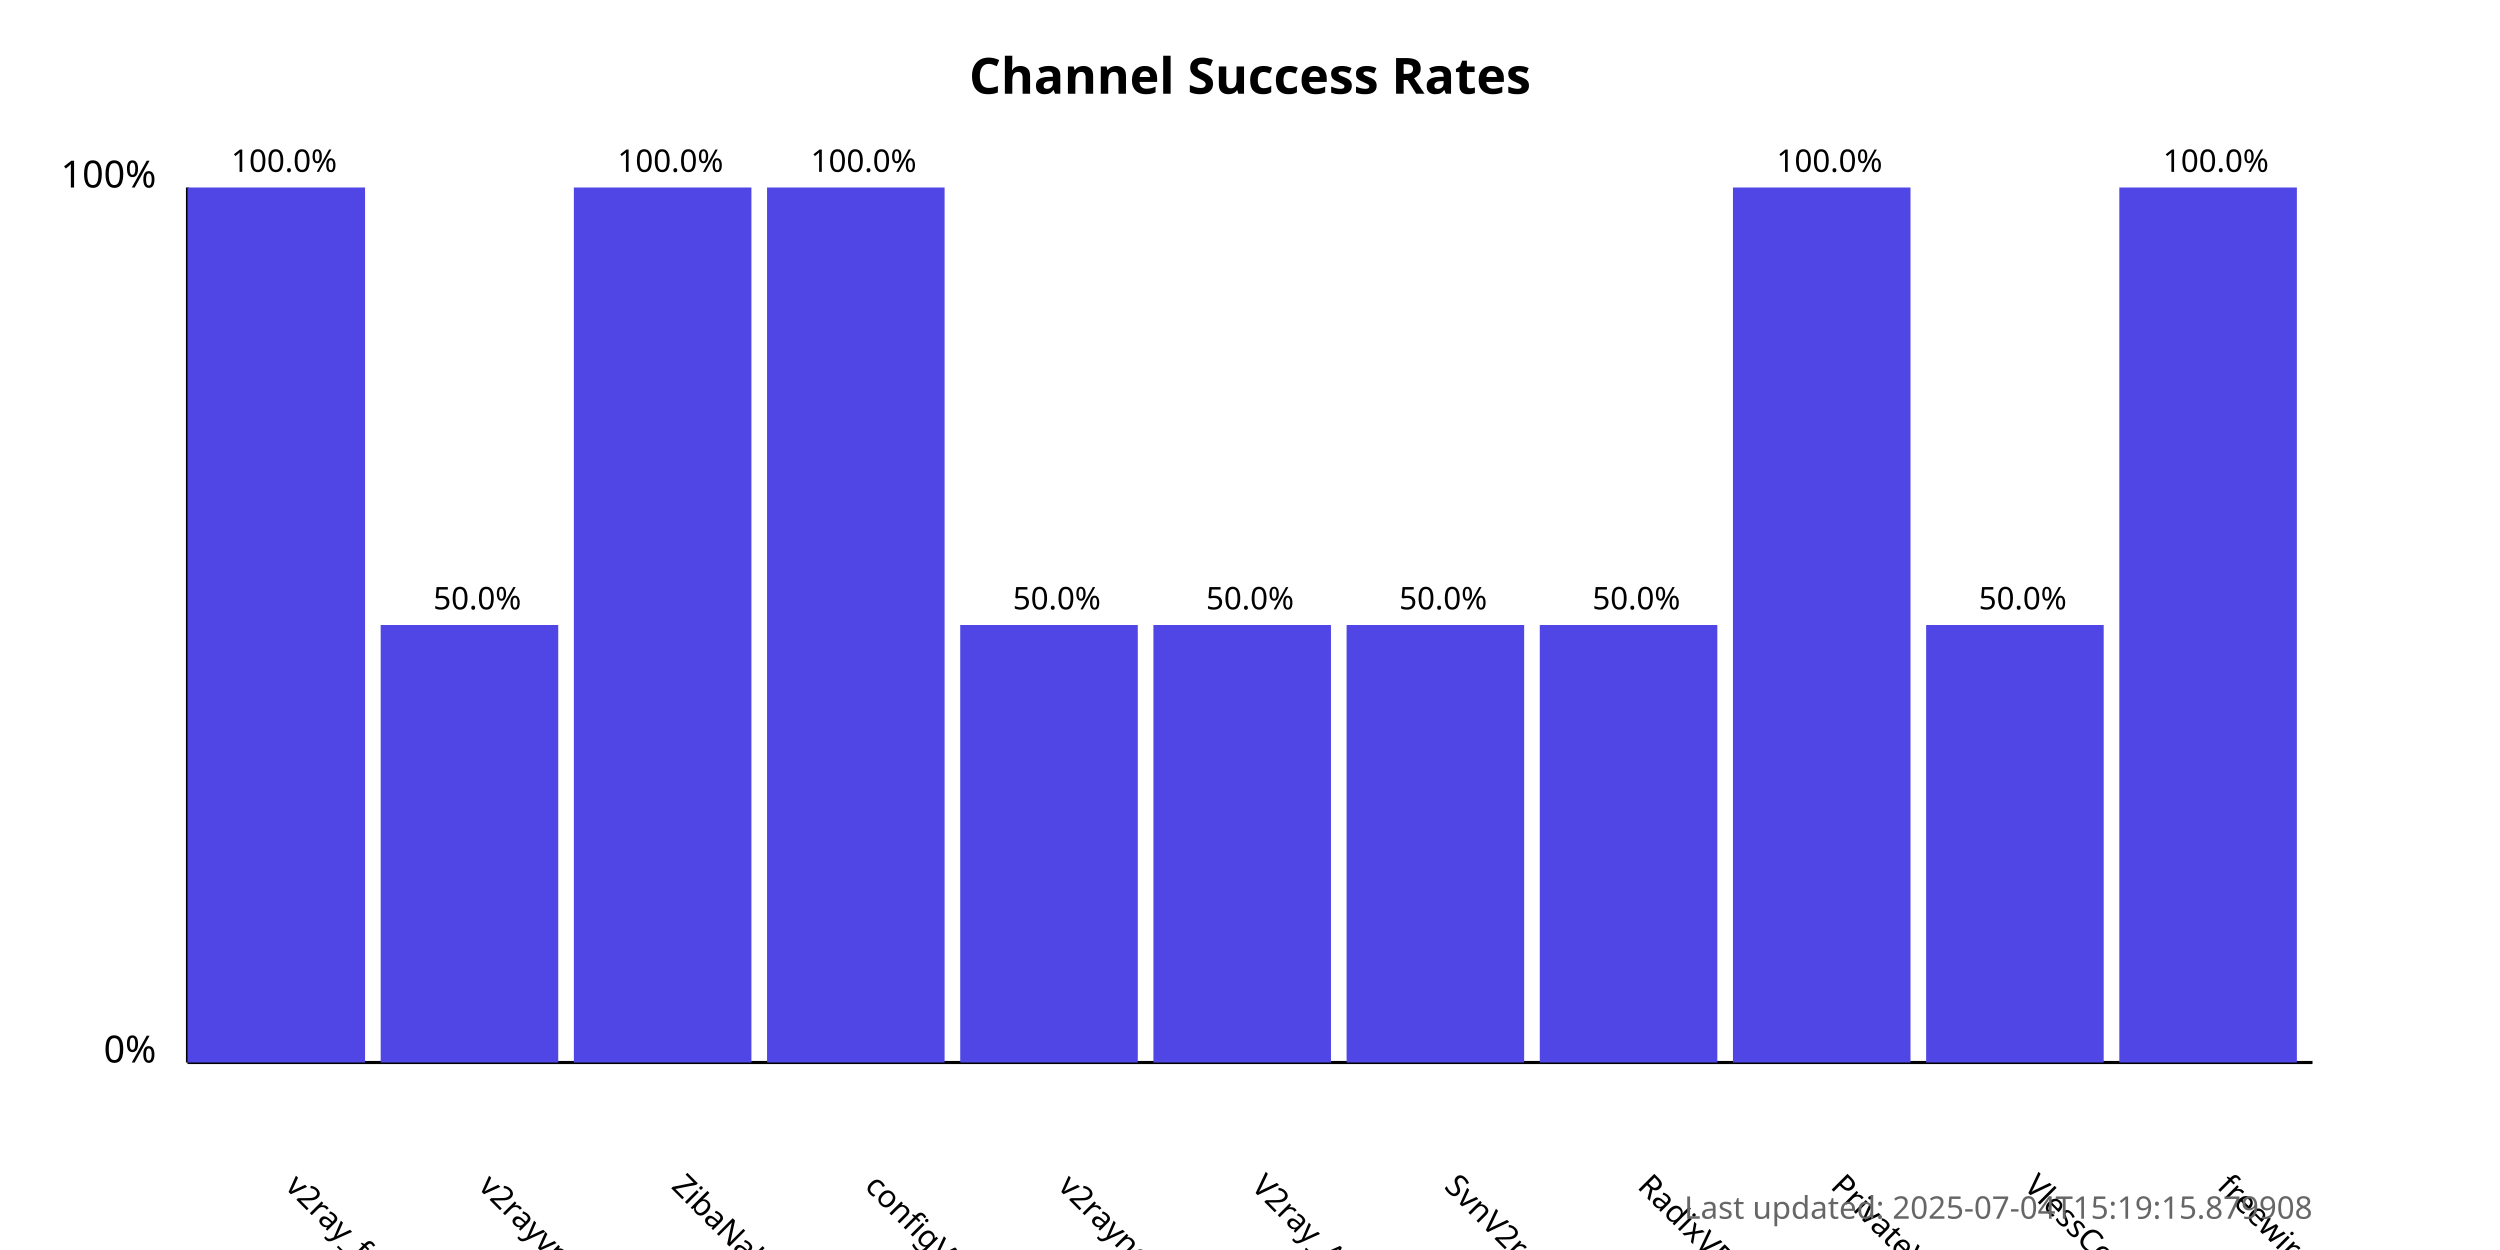
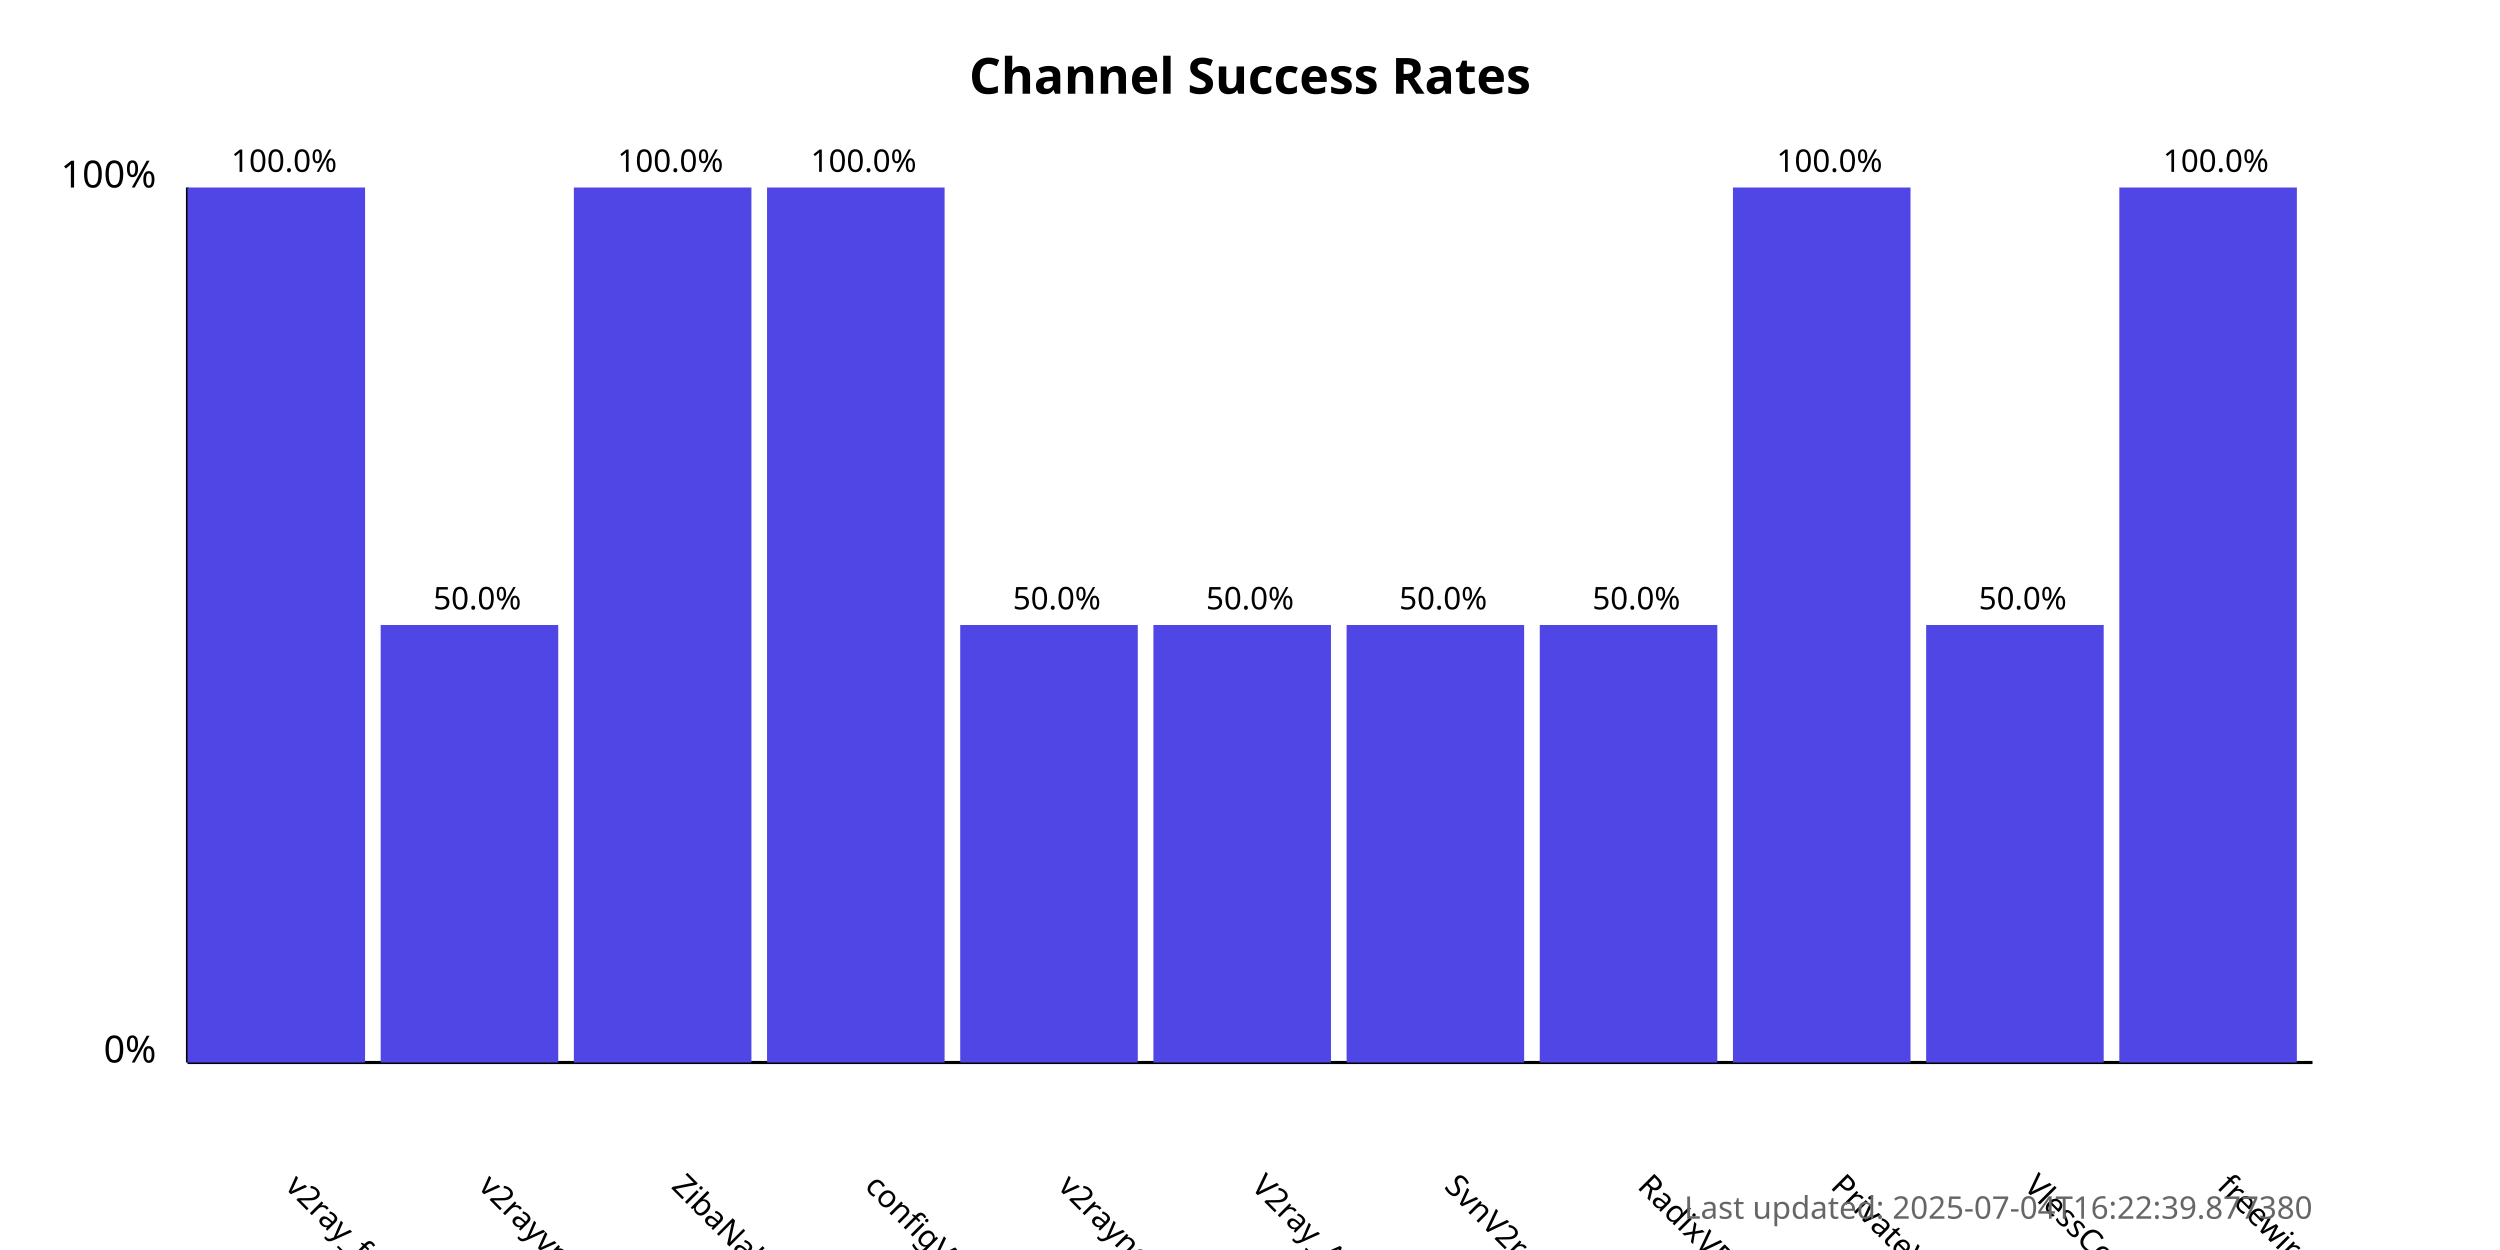
<svg xmlns="http://www.w3.org/2000/svg" width="800" height="400">
  <style>
            .chart-title { font: bold 16px sans-serif; }
            .axis-label { font: 12px sans-serif; }
            .tick-label { font: 10px sans-serif; }
            .bar { fill: #4f46e5; }
            .bar:hover { fill: #6366f1; }
            .timestamp { font: 10px sans-serif; fill: #666; }
        </style>
  <text x="400.0" y="30" text-anchor="middle" class="chart-title">
            Channel Success Rates
        </text>
  <line x1="60" y1="340" x2="60" y2="60" stroke="black" stroke-width="1" />
  <line x1="60" y1="340" x2="740" y2="340" stroke="black" stroke-width="1" />
  <text x="50" y="340" text-anchor="end" class="axis-label">0%</text>
  <text x="50" y="60" text-anchor="end" class="axis-label">100%</text>
  <g>
    <rect x="60" y="60.0" width="56.818" height="280.0" class="bar" />
    <text x="90.909" y="380" transform="rotate(45, 90.90909, 380)" text-anchor="start" class="tick-label">
                v2ray_free_conf
            </text>
    <text x="90.909" y="55.0" text-anchor="middle" class="tick-label">
                100.0%
            </text>
  </g>
  <g>
    <rect x="121.818" y="200.0" width="56.818" height="140.0" class="bar" />
    <text x="152.727" y="380" transform="rotate(45, 152.7273, 380)" text-anchor="start" class="tick-label">
                v2rayvpno
            </text>
    <text x="152.727" y="195.0" text-anchor="middle" class="tick-label">
                50.0%
            </text>
  </g>
  <g>
    <rect x="183.636" y="60.0" width="56.818" height="280.0" class="bar" />
    <text x="214.545" y="380" transform="rotate(45, 214.5455, 380)" text-anchor="start" class="tick-label">
                ZibaNabz
            </text>
    <text x="214.545" y="55.0" text-anchor="middle" class="tick-label">
                100.0%
            </text>
  </g>
  <g>
    <rect x="245.455" y="60.0" width="56.818" height="280.0" class="bar" />
    <text x="276.364" y="380" transform="rotate(45, 276.3636, 380)" text-anchor="start" class="tick-label">
                configV2rayForFree
            </text>
    <text x="276.364" y="55.0" text-anchor="middle" class="tick-label">
                100.0%
            </text>
  </g>
  <g>
    <rect x="307.273" y="200.0" width="56.818" height="140.0" class="bar" />
    <text x="338.182" y="380" transform="rotate(45, 338.1818, 380)" text-anchor="start" class="tick-label">
                v2rayngvpn
            </text>
    <text x="338.182" y="195.0" text-anchor="middle" class="tick-label">
                50.0%
            </text>
  </g>
  <g>
    <rect x="369.091" y="200.0" width="56.818" height="140.0" class="bar" />
    <text x="400.0" y="380" transform="rotate(45, 400.0, 380)" text-anchor="start" class="tick-label">
                V2ray_Alpha
            </text>
    <text x="400.0" y="195.0" text-anchor="middle" class="tick-label">
                50.0%
            </text>
  </g>
  <g>
    <rect x="430.909" y="200.0" width="56.818" height="140.0" class="bar" />
    <text x="461.818" y="380" transform="rotate(45, 461.8182, 380)" text-anchor="start" class="tick-label">
                SvnV2ray
            </text>
    <text x="461.818" y="195.0" text-anchor="middle" class="tick-label">
                50.0%
            </text>
  </g>
  <g>
    <rect x="492.727" y="200.0" width="56.818" height="140.0" class="bar" />
    <text x="523.636" y="380" transform="rotate(45, 523.6364, 380)" text-anchor="start" class="tick-label">
                RadixVPN
            </text>
    <text x="523.636" y="195.0" text-anchor="middle" class="tick-label">
                50.0%
            </text>
  </g>
  <g>
    <rect x="554.545" y="60.0" width="56.818" height="280.0" class="bar" />
    <text x="585.455" y="380" transform="rotate(45, 585.4545, 380)" text-anchor="start" class="tick-label">
                PrivateVPNs
            </text>
    <text x="585.455" y="55.0" text-anchor="middle" class="tick-label">
                100.0%
            </text>
  </g>
  <g>
    <rect x="616.364" y="200.0" width="56.818" height="140.0" class="bar" />
    <text x="647.273" y="380" transform="rotate(45, 647.2727, 380)" text-anchor="start" class="tick-label">
                VlessConfig
            </text>
    <text x="647.273" y="195.0" text-anchor="middle" class="tick-label">
                50.0%
            </text>
  </g>
  <g>
    <rect x="678.182" y="60.0" width="56.818" height="280.0" class="bar" />
    <text x="709.091" y="380" transform="rotate(45, 709.0909, 380)" text-anchor="start" class="tick-label">
                freewireguard
            </text>
    <text x="709.091" y="55.0" text-anchor="middle" class="tick-label">
                100.0%
            </text>
  </g>
  <text x="740" y="390" text-anchor="end" class="timestamp">
-             Last updated: 2025-07-04T15:19:15.879908
+             Last updated: 2025-07-04T16:22:39.877380
        </text>
</svg>
